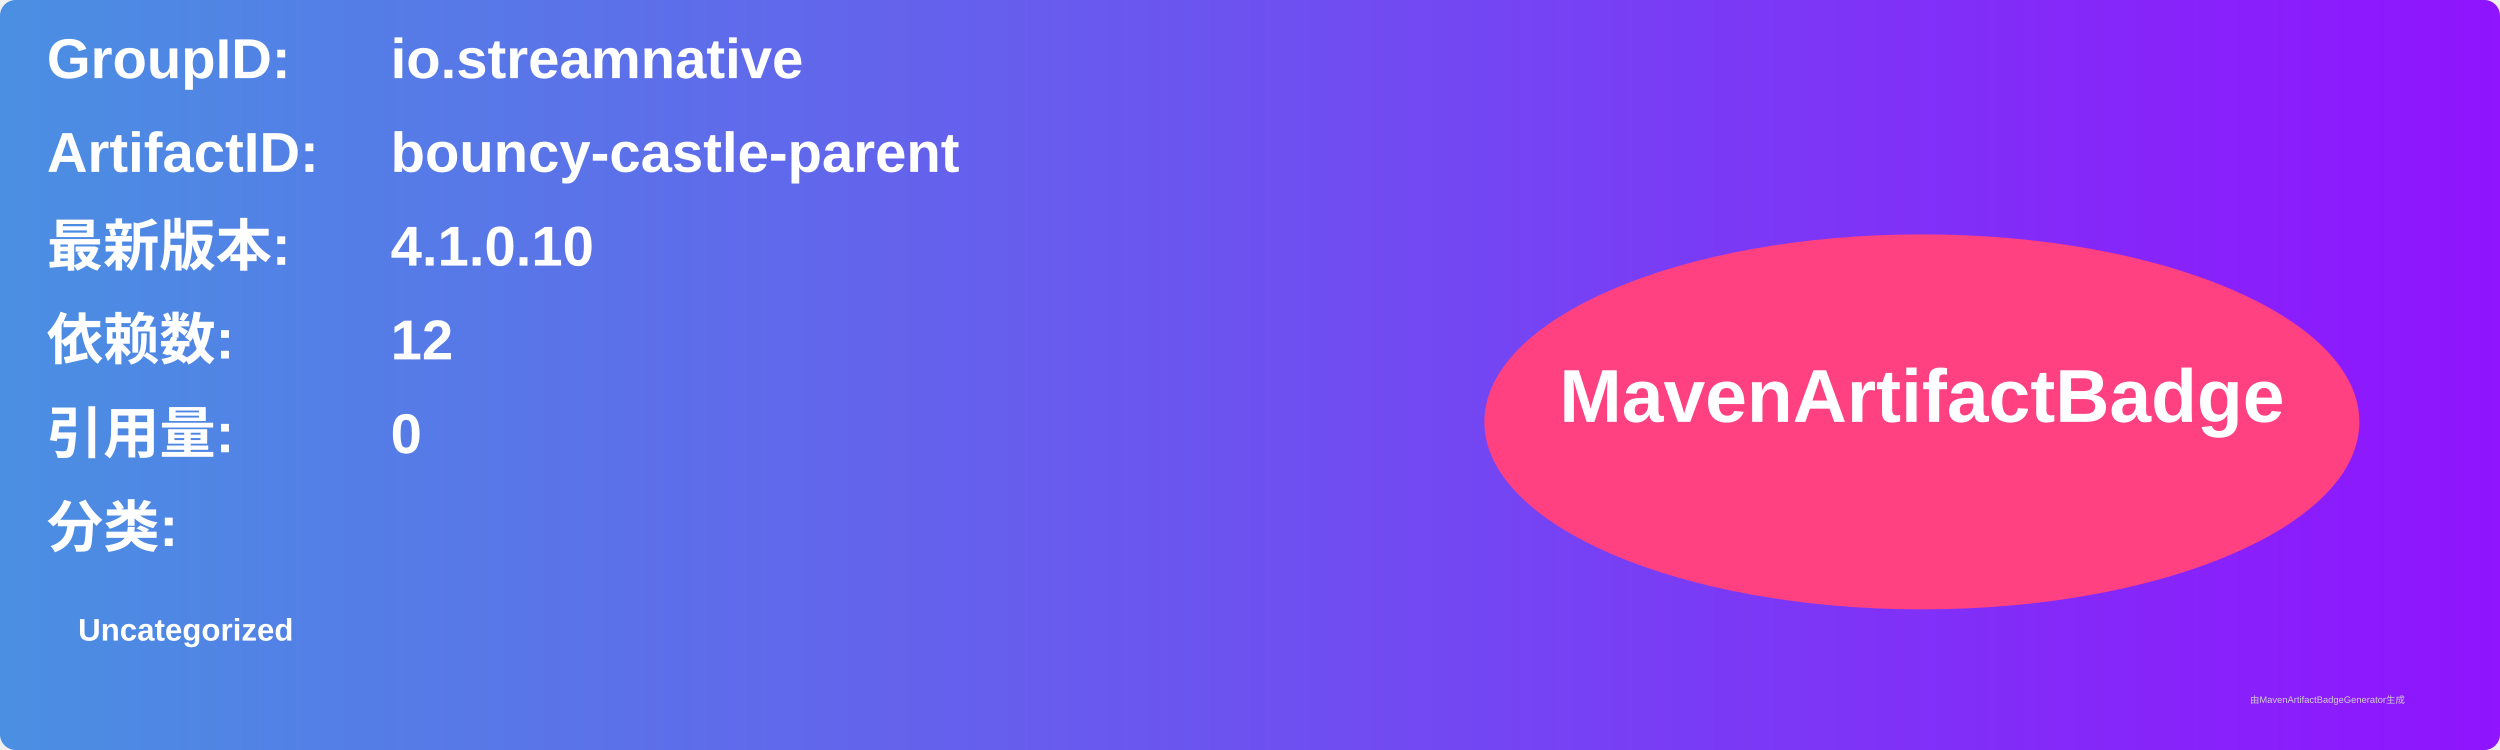
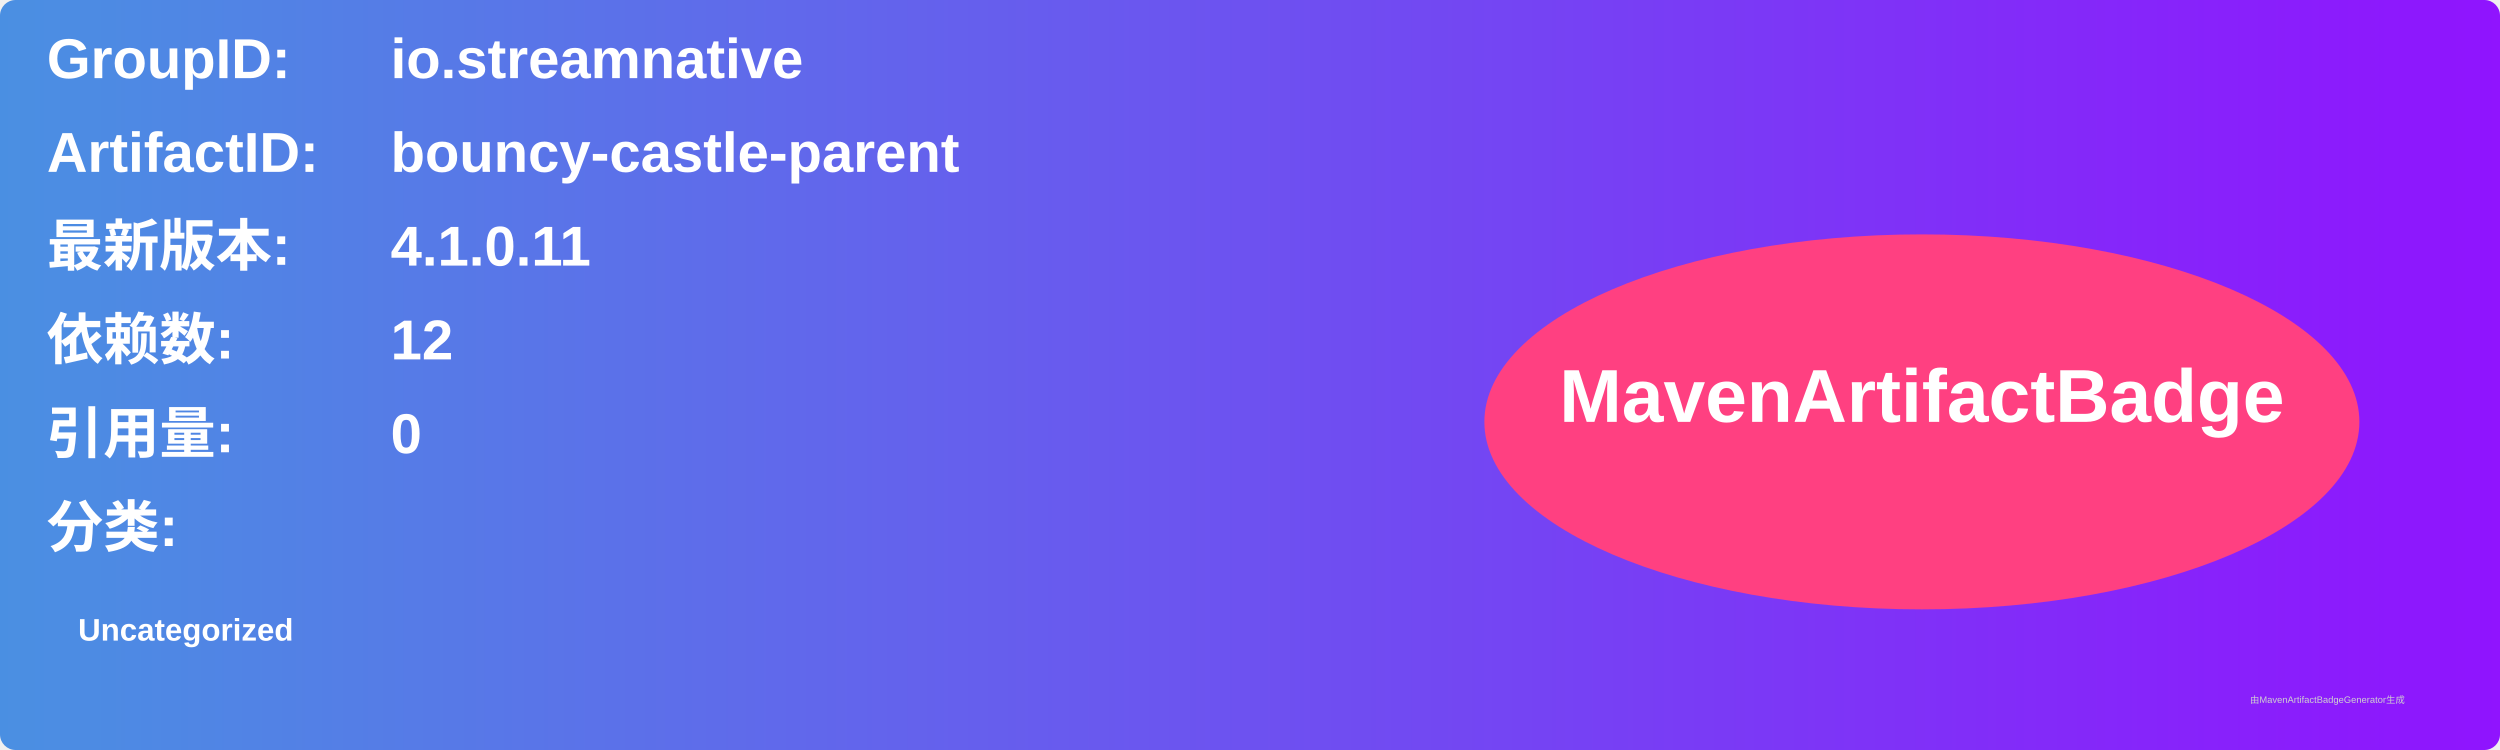
<svg xmlns="http://www.w3.org/2000/svg" width="800" height="240" viewBox="0 0 800 240">
  <linearGradient id="grad" x1="0%" y1="0%" x2="100%" y2="0%">
    <stop offset="0%" stop-color="#4a90e2" />
    <stop offset="100%" stop-color="#9013fe" />
  </linearGradient>
  <rect width="100%" height="100%" rx="5" ry="5" fill="url(#grad)" />
  <g transform="translate(15, 15)">
    <text x="0" y="10" font-family="Arial" font-size="18" fill="white" font-weight="bold" width="260">GroupID:</text>
    <text x="110" y="10" font-family="Arial" font-size="18" fill="white" font-weight="bold" width="460">io.streamnative</text>
    <text x="0" y="40" font-family="Arial" font-size="18" fill="white" font-weight="bold" width="260">ArtifactID:</text>
    <text x="110" y="40" font-family="Arial" font-size="18" fill="white" font-weight="bold" width="460">bouncy-castle-parent</text>
    <text x="0" y="70" font-family="Arial" font-size="18" fill="white" font-weight="bold">最新版本:</text>
    <text x="110" y="70" font-family="Arial" font-size="18" fill="white" font-weight="bold">
-       <tspan font-weight="bold">4.1.0.10</tspan>
+       <tspan font-weight="bold">4.1.0.11</tspan>
    </text>
    <text x="0" y="100" font-family="Arial" font-size="18" fill="white" font-weight="bold">依赖数: </text>
    <text x="110" y="100" font-family="Arial" font-size="18" fill="white">
      <tspan font-weight="bold">12</tspan>
    </text>
    <text x="0" y="130" font-family="Arial" font-size="18" fill="white" font-weight="bold">引用量: </text>
    <text x="110" y="130" font-family="Arial" font-size="18" fill="white">
      <tspan font-weight="bold">0</tspan>
    </text>
    <text x="0" y="160" font-family="Arial" font-size="18" fill="white" font-weight="bold">分类:</text>
    <text x="10" y="190" font-family="Arial" font-size="10" fill="white">
      <tspan font-weight="bold">Uncategorized</tspan>
    </text>
    <ellipse cx="600" cy="120" rx="140" ry="60" fill="#ff4081" />
    <text x="600" y="120" text-anchor="middle" font-family="Arial" font-size="24" fill="white" font-weight="bold">MavenArtifactBadge</text>
  </g>
  <text x="720" y="225" font-family="Arial" font-size="3" fill="#d0d0d0">由MavenArtifactBadgeGenerator生成</text>
</svg>
